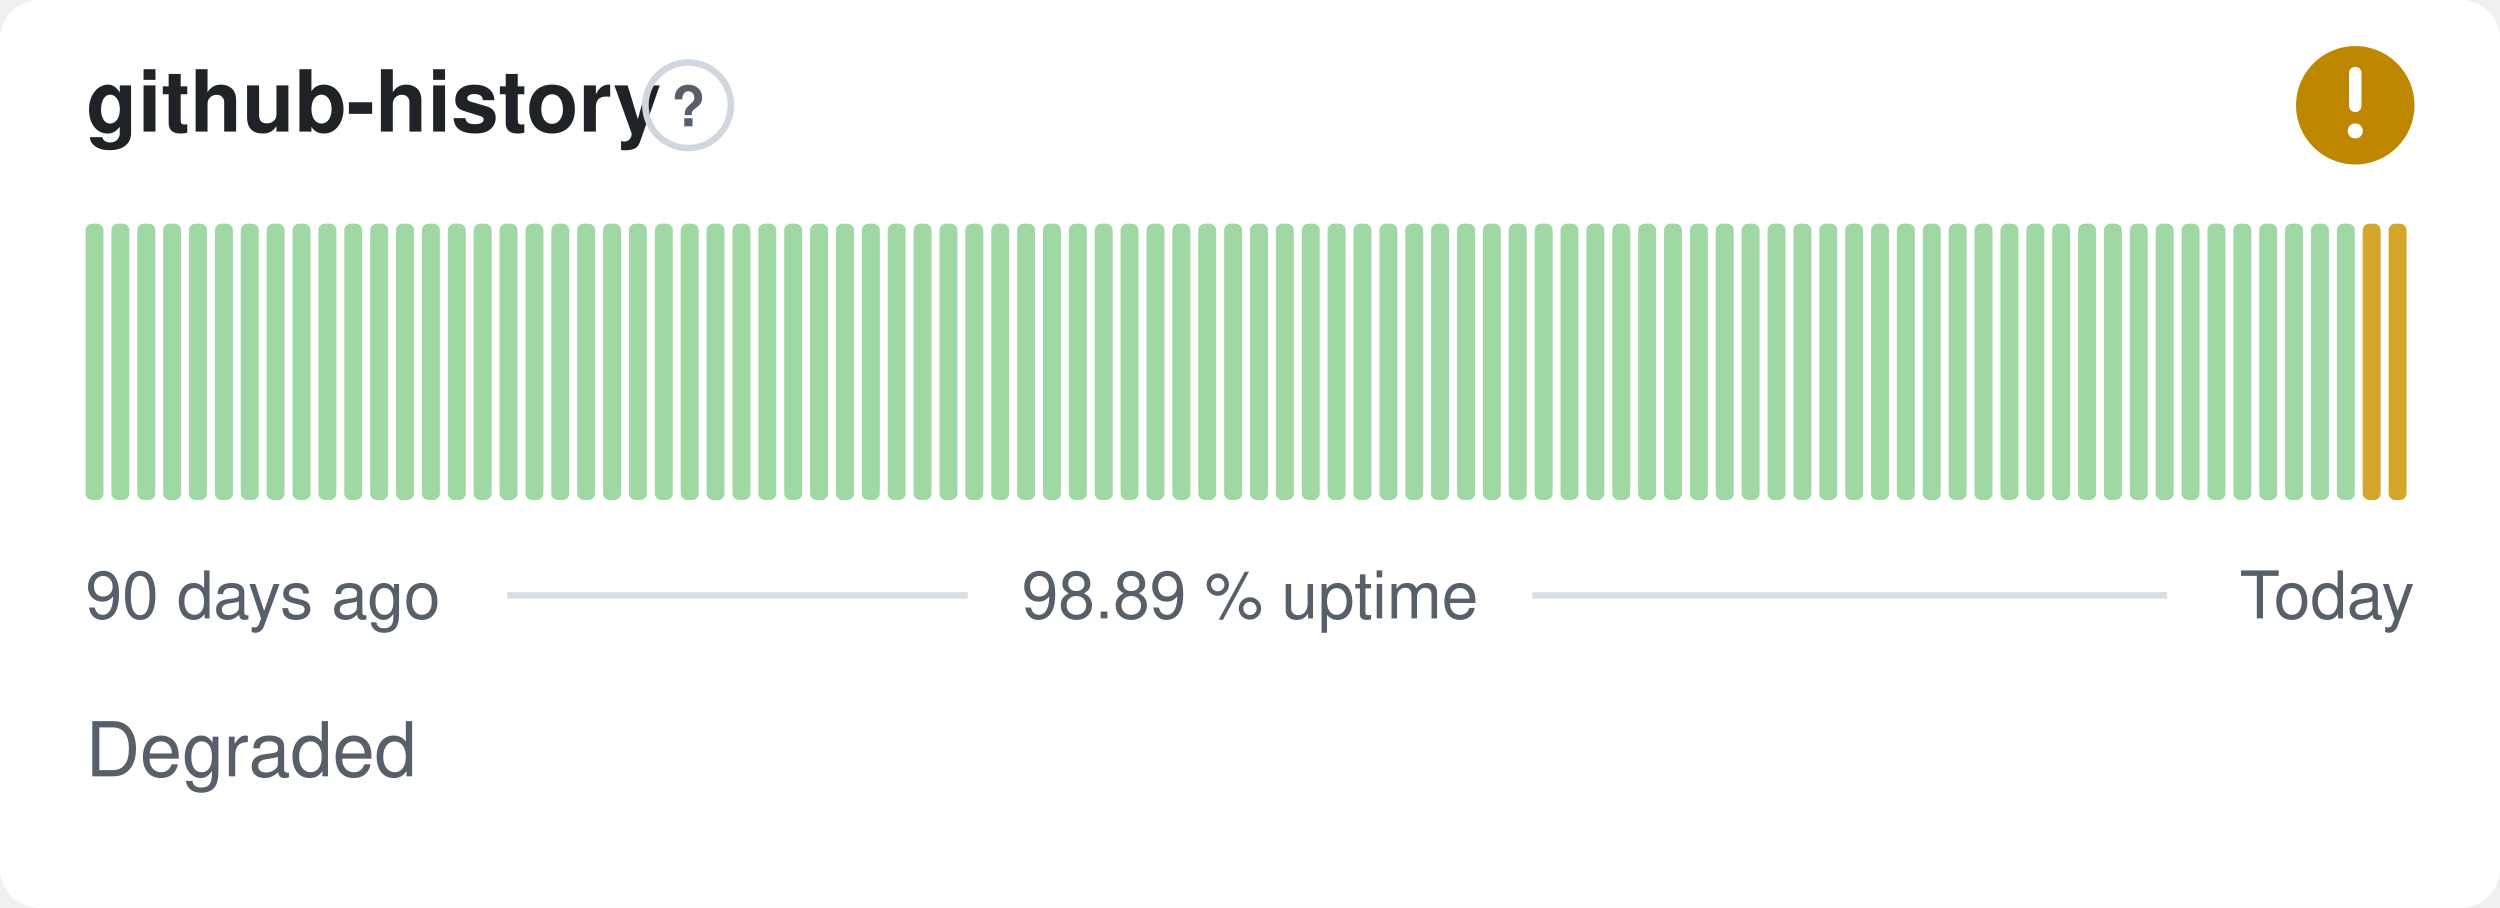
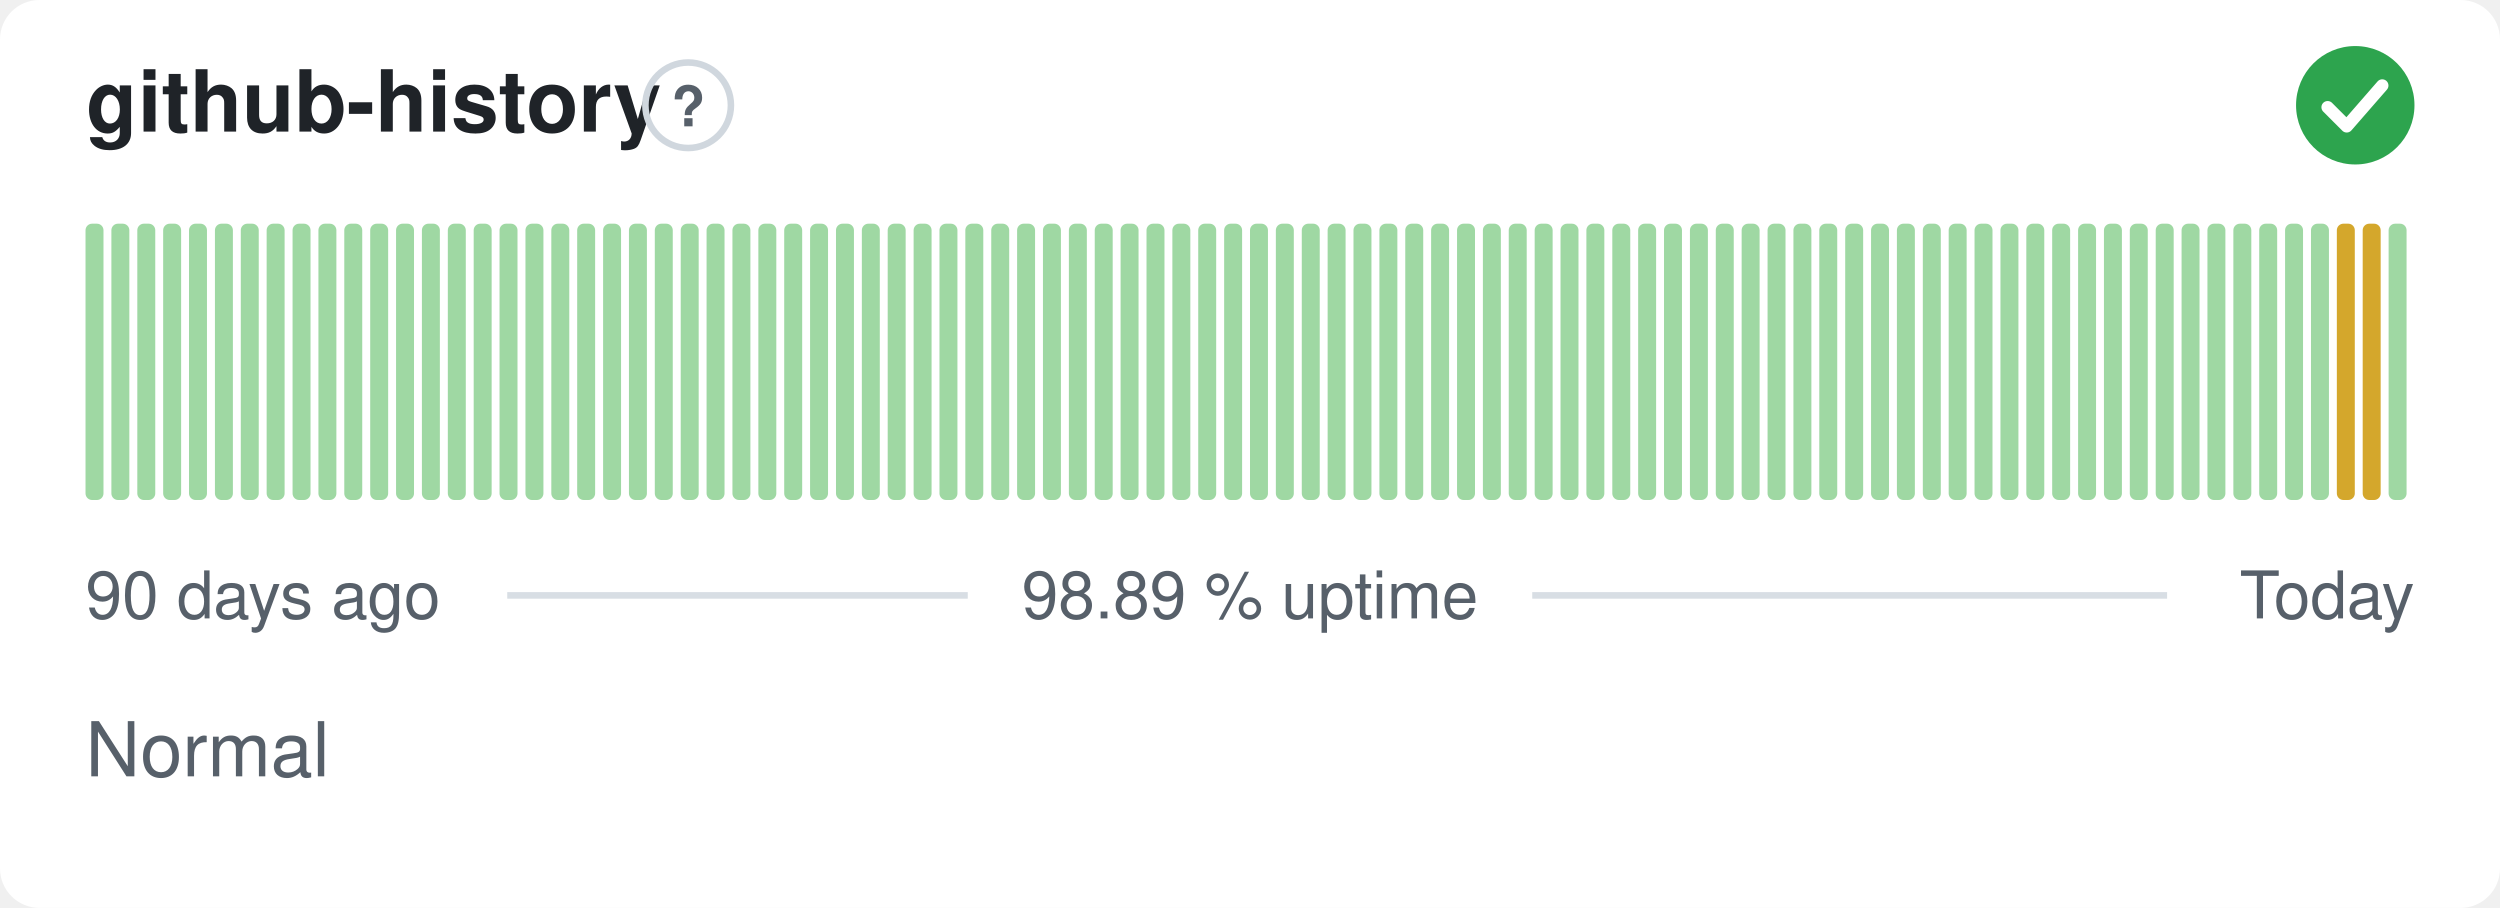
- <svg xmlns="http://www.w3.org/2000/svg" width="380" height="138" viewBox="0 0 380 138" role="img" aria-label="github-history: Degraded, 98.89 % uptime over the last 90 days" font-family="-apple-system,BlinkMacSystemFont,'Segoe UI',Helvetica,Arial,sans-serif">
+ <svg xmlns="http://www.w3.org/2000/svg" width="380" height="138" viewBox="0 0 380 138" role="img" aria-label="github-history: Normal, 98.89 % uptime over the last 90 days" font-family="-apple-system,BlinkMacSystemFont,'Segoe UI',Helvetica,Arial,sans-serif">
  <style>
    @media (prefers-color-scheme: dark) {
      .bg { fill: #0d1117 }
      .title { fill: #e6edf3 }
      .muted { fill: #8b949e }
      .hint { stroke: #30363d }
      .rule { stroke: #30363d }
      .nodata { fill: #21262d }
    }
  </style>
  <rect class="bg" width="380" height="138" rx="6" fill="#ffffff" />
  <text class="title" x="13" y="20" font-size="13" font-weight="600" fill="#1f2328">github-history</text>
  <circle class="hint" cx="104.6" cy="16" r="6.5" fill="none" stroke="#d0d7de" stroke-width="1" />
  <text class="muted" x="104.6" y="19.2" text-anchor="middle" font-size="8.5" font-weight="700" fill="#57606a">?</text>
-   <circle cx="358" cy="16" r="9" fill="#bf8700" />
-   <path d="M358 11.10v5.00" fill="none" stroke="#fff" stroke-width="1.89" stroke-linecap="round" stroke-linejoin="round" />
-   <circle cx="358" cy="19.90" r="1.15" fill="#fff" />
+   <circle cx="358" cy="16" r="9" fill="#2da44e" />
+   <path d="M353.80 16.30l2.90 2.90 5.40 -6.20" fill="none" stroke="#fff" stroke-width="1.89" stroke-linecap="round" stroke-linejoin="round" />
  <rect x="13.00" y="34.00" width="2.73" height="42.00" rx="1" fill="#9fd8a3" />
  <rect x="16.93" y="34.00" width="2.73" height="42.00" rx="1" fill="#9fd8a3" />
  <rect x="20.87" y="34.00" width="2.73" height="42.00" rx="1" fill="#9fd8a3" />
  <rect x="24.80" y="34.00" width="2.73" height="42.00" rx="1" fill="#9fd8a3" />
  <rect x="28.73" y="34.00" width="2.73" height="42.00" rx="1" fill="#9fd8a3" />
  <rect x="32.67" y="34.00" width="2.73" height="42.00" rx="1" fill="#9fd8a3" />
  <rect x="36.60" y="34.00" width="2.73" height="42.00" rx="1" fill="#9fd8a3" />
  <rect x="40.53" y="34.00" width="2.73" height="42.00" rx="1" fill="#9fd8a3" />
  <rect x="44.47" y="34.00" width="2.73" height="42.00" rx="1" fill="#9fd8a3" />
  <rect x="48.40" y="34.00" width="2.73" height="42.00" rx="1" fill="#9fd8a3" />
  <rect x="52.33" y="34.00" width="2.73" height="42.00" rx="1" fill="#9fd8a3" />
  <rect x="56.27" y="34.00" width="2.73" height="42.00" rx="1" fill="#9fd8a3" />
  <rect x="60.20" y="34.00" width="2.73" height="42.00" rx="1" fill="#9fd8a3" />
  <rect x="64.13" y="34.00" width="2.73" height="42.00" rx="1" fill="#9fd8a3" />
  <rect x="68.07" y="34.00" width="2.73" height="42.00" rx="1" fill="#9fd8a3" />
  <rect x="72.00" y="34.00" width="2.73" height="42.00" rx="1" fill="#9fd8a3" />
  <rect x="75.93" y="34.00" width="2.73" height="42.00" rx="1" fill="#9fd8a3" />
  <rect x="79.87" y="34.00" width="2.73" height="42.00" rx="1" fill="#9fd8a3" />
  <rect x="83.80" y="34.00" width="2.73" height="42.00" rx="1" fill="#9fd8a3" />
  <rect x="87.73" y="34.00" width="2.73" height="42.00" rx="1" fill="#9fd8a3" />
  <rect x="91.67" y="34.00" width="2.73" height="42.00" rx="1" fill="#9fd8a3" />
  <rect x="95.60" y="34.00" width="2.73" height="42.00" rx="1" fill="#9fd8a3" />
  <rect x="99.53" y="34.00" width="2.73" height="42.00" rx="1" fill="#9fd8a3" />
  <rect x="103.47" y="34.00" width="2.73" height="42.00" rx="1" fill="#9fd8a3" />
  <rect x="107.40" y="34.00" width="2.73" height="42.00" rx="1" fill="#9fd8a3" />
  <rect x="111.33" y="34.00" width="2.73" height="42.00" rx="1" fill="#9fd8a3" />
  <rect x="115.27" y="34.00" width="2.73" height="42.00" rx="1" fill="#9fd8a3" />
  <rect x="119.20" y="34.00" width="2.73" height="42.00" rx="1" fill="#9fd8a3" />
  <rect x="123.13" y="34.00" width="2.73" height="42.00" rx="1" fill="#9fd8a3" />
  <rect x="127.07" y="34.00" width="2.73" height="42.00" rx="1" fill="#9fd8a3" />
  <rect x="131.00" y="34.00" width="2.73" height="42.00" rx="1" fill="#9fd8a3" />
  <rect x="134.93" y="34.00" width="2.73" height="42.00" rx="1" fill="#9fd8a3" />
  <rect x="138.87" y="34.00" width="2.73" height="42.00" rx="1" fill="#9fd8a3" />
  <rect x="142.80" y="34.00" width="2.73" height="42.00" rx="1" fill="#9fd8a3" />
  <rect x="146.73" y="34.00" width="2.73" height="42.00" rx="1" fill="#9fd8a3" />
  <rect x="150.67" y="34.00" width="2.73" height="42.00" rx="1" fill="#9fd8a3" />
  <rect x="154.60" y="34.00" width="2.73" height="42.00" rx="1" fill="#9fd8a3" />
  <rect x="158.53" y="34.00" width="2.73" height="42.00" rx="1" fill="#9fd8a3" />
  <rect x="162.47" y="34.00" width="2.73" height="42.00" rx="1" fill="#9fd8a3" />
  <rect x="166.40" y="34.00" width="2.73" height="42.00" rx="1" fill="#9fd8a3" />
  <rect x="170.33" y="34.00" width="2.73" height="42.00" rx="1" fill="#9fd8a3" />
  <rect x="174.27" y="34.00" width="2.73" height="42.00" rx="1" fill="#9fd8a3" />
  <rect x="178.20" y="34.00" width="2.73" height="42.00" rx="1" fill="#9fd8a3" />
  <rect x="182.13" y="34.00" width="2.73" height="42.00" rx="1" fill="#9fd8a3" />
  <rect x="186.07" y="34.00" width="2.73" height="42.00" rx="1" fill="#9fd8a3" />
  <rect x="190.00" y="34.00" width="2.73" height="42.00" rx="1" fill="#9fd8a3" />
  <rect x="193.93" y="34.00" width="2.73" height="42.00" rx="1" fill="#9fd8a3" />
  <rect x="197.87" y="34.00" width="2.73" height="42.00" rx="1" fill="#9fd8a3" />
  <rect x="201.80" y="34.00" width="2.73" height="42.00" rx="1" fill="#9fd8a3" />
  <rect x="205.73" y="34.00" width="2.73" height="42.00" rx="1" fill="#9fd8a3" />
  <rect x="209.67" y="34.00" width="2.73" height="42.00" rx="1" fill="#9fd8a3" />
  <rect x="213.60" y="34.00" width="2.73" height="42.00" rx="1" fill="#9fd8a3" />
  <rect x="217.53" y="34.00" width="2.73" height="42.00" rx="1" fill="#9fd8a3" />
  <rect x="221.47" y="34.00" width="2.73" height="42.00" rx="1" fill="#9fd8a3" />
  <rect x="225.40" y="34.00" width="2.73" height="42.00" rx="1" fill="#9fd8a3" />
  <rect x="229.33" y="34.00" width="2.73" height="42.00" rx="1" fill="#9fd8a3" />
  <rect x="233.27" y="34.00" width="2.73" height="42.00" rx="1" fill="#9fd8a3" />
  <rect x="237.20" y="34.00" width="2.73" height="42.00" rx="1" fill="#9fd8a3" />
  <rect x="241.13" y="34.00" width="2.73" height="42.00" rx="1" fill="#9fd8a3" />
  <rect x="245.07" y="34.00" width="2.73" height="42.00" rx="1" fill="#9fd8a3" />
  <rect x="249.00" y="34.00" width="2.73" height="42.00" rx="1" fill="#9fd8a3" />
  <rect x="252.93" y="34.00" width="2.73" height="42.00" rx="1" fill="#9fd8a3" />
  <rect x="256.87" y="34.00" width="2.73" height="42.00" rx="1" fill="#9fd8a3" />
  <rect x="260.80" y="34.00" width="2.73" height="42.00" rx="1" fill="#9fd8a3" />
  <rect x="264.73" y="34.00" width="2.73" height="42.00" rx="1" fill="#9fd8a3" />
  <rect x="268.67" y="34.00" width="2.73" height="42.00" rx="1" fill="#9fd8a3" />
  <rect x="272.60" y="34.00" width="2.73" height="42.00" rx="1" fill="#9fd8a3" />
  <rect x="276.53" y="34.00" width="2.73" height="42.00" rx="1" fill="#9fd8a3" />
  <rect x="280.47" y="34.00" width="2.73" height="42.00" rx="1" fill="#9fd8a3" />
  <rect x="284.40" y="34.00" width="2.73" height="42.00" rx="1" fill="#9fd8a3" />
  <rect x="288.33" y="34.00" width="2.73" height="42.00" rx="1" fill="#9fd8a3" />
  <rect x="292.27" y="34.00" width="2.73" height="42.00" rx="1" fill="#9fd8a3" />
  <rect x="296.20" y="34.00" width="2.73" height="42.00" rx="1" fill="#9fd8a3" />
  <rect x="300.13" y="34.00" width="2.73" height="42.00" rx="1" fill="#9fd8a3" />
  <rect x="304.07" y="34.00" width="2.73" height="42.00" rx="1" fill="#9fd8a3" />
  <rect x="308.00" y="34.00" width="2.73" height="42.00" rx="1" fill="#9fd8a3" />
  <rect x="311.93" y="34.00" width="2.73" height="42.00" rx="1" fill="#9fd8a3" />
  <rect x="315.87" y="34.00" width="2.73" height="42.00" rx="1" fill="#9fd8a3" />
  <rect x="319.80" y="34.00" width="2.73" height="42.00" rx="1" fill="#9fd8a3" />
  <rect x="323.73" y="34.00" width="2.73" height="42.00" rx="1" fill="#9fd8a3" />
  <rect x="327.67" y="34.00" width="2.73" height="42.00" rx="1" fill="#9fd8a3" />
  <rect x="331.60" y="34.00" width="2.73" height="42.00" rx="1" fill="#9fd8a3" />
  <rect x="335.53" y="34.00" width="2.73" height="42.00" rx="1" fill="#9fd8a3" />
  <rect x="339.47" y="34.00" width="2.73" height="42.00" rx="1" fill="#9fd8a3" />
  <rect x="343.40" y="34.00" width="2.73" height="42.00" rx="1" fill="#9fd8a3" />
  <rect x="347.33" y="34.00" width="2.73" height="42.00" rx="1" fill="#9fd8a3" />
  <rect x="351.27" y="34.00" width="2.73" height="42.00" rx="1" fill="#9fd8a3" />
-   <rect x="355.20" y="34.00" width="2.73" height="42.00" rx="1" fill="#9fd8a3" />
+   <rect x="355.20" y="34.00" width="2.73" height="42.00" rx="1" fill="#d4a72c" />
  <rect x="359.13" y="34.00" width="2.73" height="42.00" rx="1" fill="#d4a72c" />
-   <rect x="363.07" y="34.00" width="2.73" height="42.00" rx="1" fill="#d4a72c" />
+   <rect x="363.07" y="34.00" width="2.73" height="42.00" rx="1" fill="#9fd8a3" />
  <text class="muted" x="13" y="94" font-size="10" fill="#57606a">90 days ago</text>
  <text class="muted" x="190" y="94" text-anchor="middle" font-size="10" fill="#57606a">98.89 % uptime</text>
  <text class="muted" x="367" y="94" text-anchor="end" font-size="10" fill="#57606a">Today</text>
  <line class="rule" x1="77.1" y1="90.5" x2="147.1" y2="90.5" stroke="#d8dee4" stroke-width="1" />
  <line class="rule" x1="232.9" y1="90.5" x2="329.4" y2="90.5" stroke="#d8dee4" stroke-width="1" />
-   <text class="muted" x="13" y="118" font-size="11.5" fill="#57606a">Degraded</text>
+   <text class="muted" x="13" y="118" font-size="11.5" fill="#57606a">Normal</text>
</svg>
